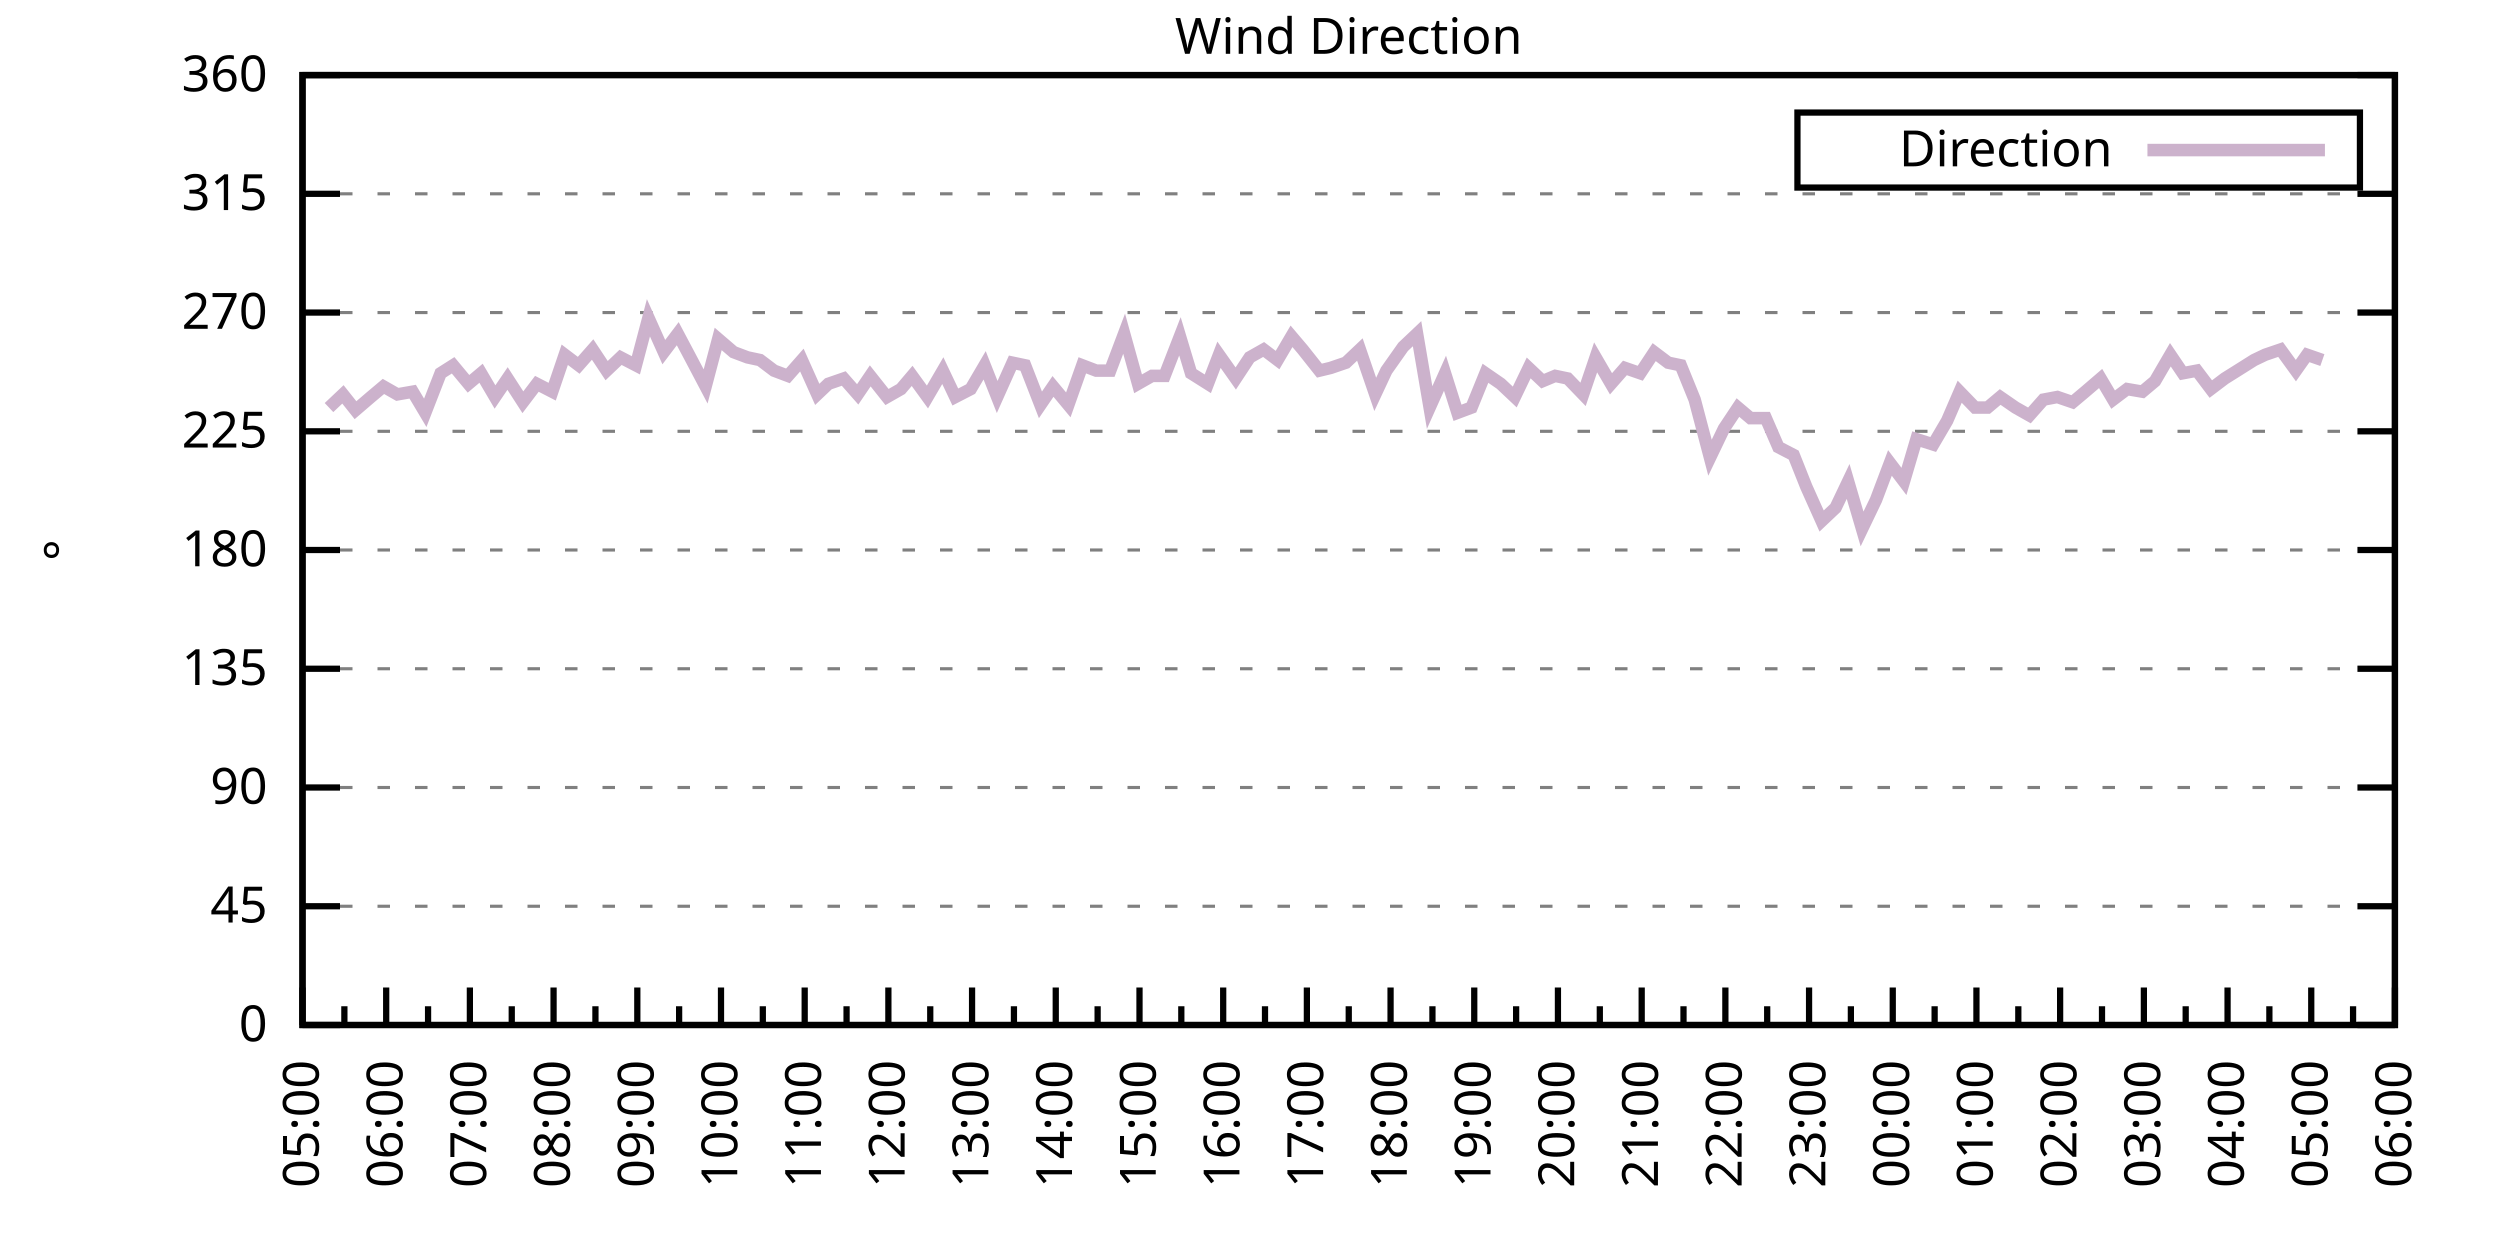
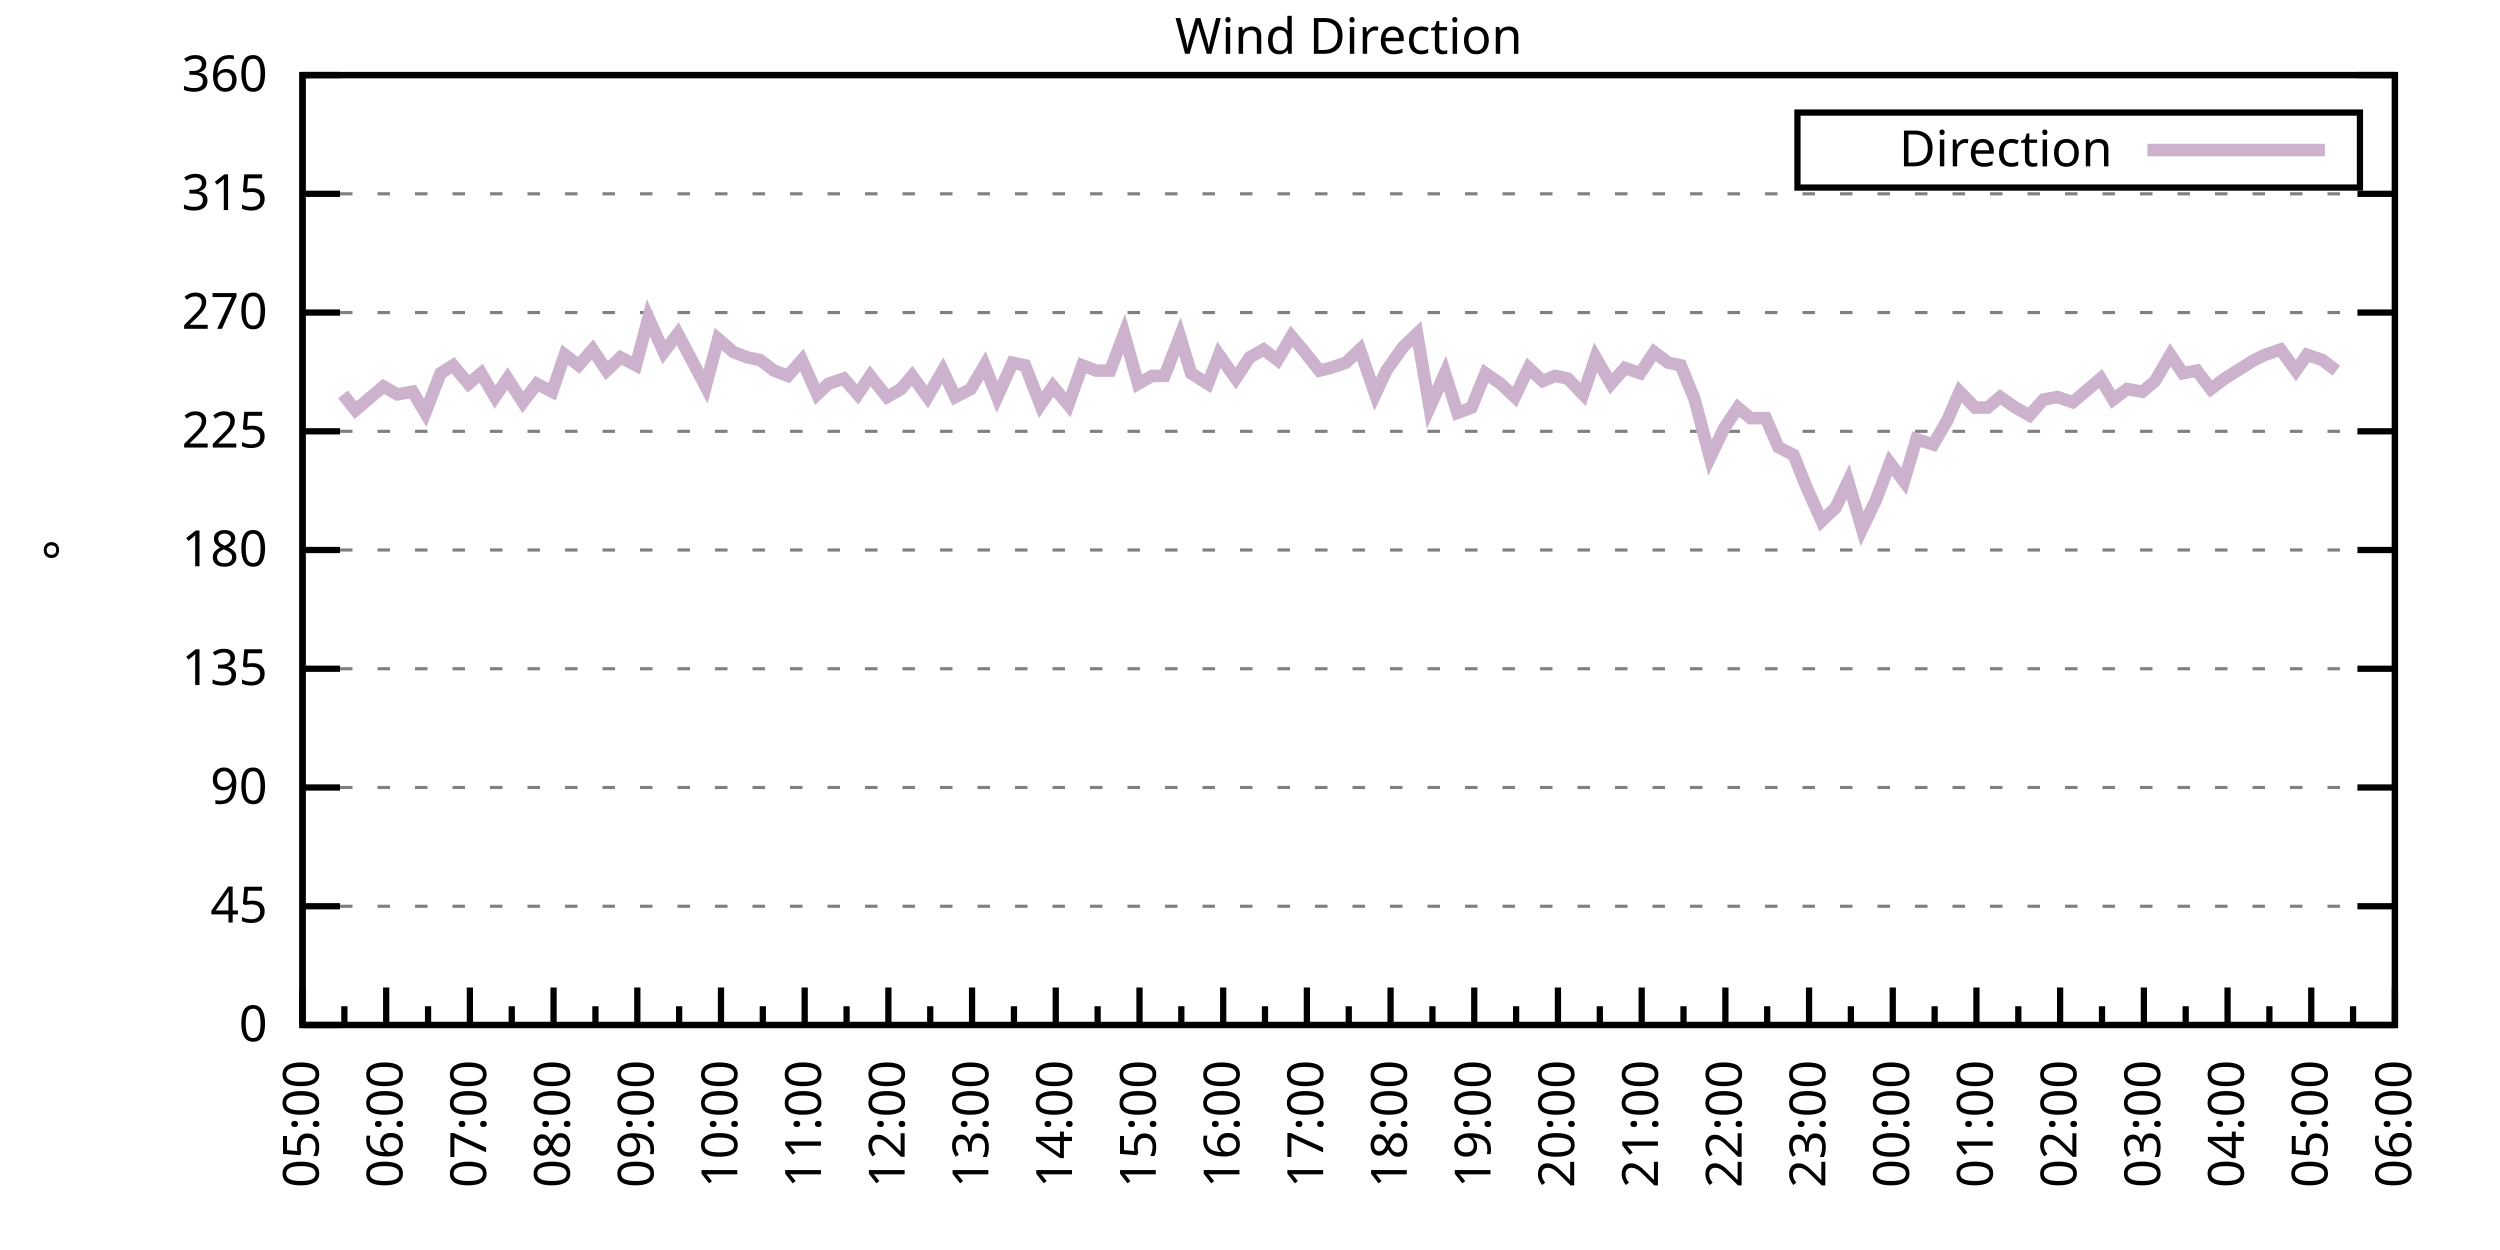
<svg xmlns="http://www.w3.org/2000/svg" xmlns:xlink="http://www.w3.org/1999/xlink" width="400" height="200" viewBox="0 0 400 200">
  <g id="gnuplot_canvas">
    <rect x="0" y="0" width="400" height="200" fill="none" />
    <defs>
      <circle id="gpDot" r="0.5" stroke-width="0.5" stroke="currentColor" />
      <path id="gpPt0" stroke-width="0.333" stroke="currentColor" d="M-1,0 h2 M0,-1 v2" />
      <path id="gpPt1" stroke-width="0.333" stroke="currentColor" d="M-1,-1 L1,1 M1,-1 L-1,1" />
      <path id="gpPt2" stroke-width="0.333" stroke="currentColor" d="M-1,0 L1,0 M0,-1 L0,1 M-1,-1 L1,1 M-1,1 L1,-1" />
      <rect id="gpPt3" stroke-width="0.333" stroke="currentColor" x="-1" y="-1" width="2" height="2" />
      <rect id="gpPt4" stroke-width="0.333" stroke="currentColor" fill="currentColor" x="-1" y="-1" width="2" height="2" />
      <circle id="gpPt5" stroke-width="0.333" stroke="currentColor" cx="0" cy="0" r="1" />
      <use xlink:href="#gpPt5" id="gpPt6" fill="currentColor" stroke="none" />
      <path id="gpPt7" stroke-width="0.333" stroke="currentColor" d="M0,-1.33 L-1.33,0.67 L1.33,0.67 z" />
      <use xlink:href="#gpPt7" id="gpPt8" fill="currentColor" stroke="none" />
      <use xlink:href="#gpPt7" id="gpPt9" stroke="currentColor" transform="rotate(180)" />
      <use xlink:href="#gpPt9" id="gpPt10" fill="currentColor" stroke="none" />
      <use xlink:href="#gpPt3" id="gpPt11" stroke="currentColor" transform="rotate(45)" />
      <use xlink:href="#gpPt11" id="gpPt12" fill="currentColor" stroke="none" />
      <path id="gpPt13" stroke-width="0.333" stroke="currentColor" d="M0,1.330 L1.265,0.411 L0.782,-1.067 L-0.782,-1.076 L-1.265,0.411 z" />
      <use xlink:href="#gpPt13" id="gpPt14" fill="currentColor" stroke="none" />
      <filter id="textbox" filterUnits="objectBoundingBox" x="0" y="0" height="1" width="1">
        <feFlood flood-color="white" flood-opacity="1" result="bgnd" />
        <feComposite in="SourceGraphic" in2="bgnd" operator="atop" />
      </filter>
      <filter id="greybox" filterUnits="objectBoundingBox" x="0" y="0" height="1" width="1">
        <feFlood flood-color="lightgrey" flood-opacity="1" result="grey" />
        <feComposite in="SourceGraphic" in2="grey" operator="atop" />
      </filter>
    </defs>
    <g fill="none" color="white" stroke="currentColor" stroke-width="1.00" stroke-linecap="butt" stroke-linejoin="miter">
</g>
    <g fill="none" color="black" stroke="currentColor" stroke-width="1.00" stroke-linecap="butt" stroke-linejoin="miter">
      <g stroke="none" shape-rendering="crispEdges">
        <polygon fill="rgb(255, 255, 255)" points="48.40,164.00 383.18,164.00 383.18,12.02 48.40,12.02 " />
      </g>
    </g>
    <g fill="none" color="black" stroke="currentColor" stroke-width="1.00" stroke-linecap="butt" stroke-linejoin="miter">
</g>
    <g fill="none" color="black" stroke="black" stroke-width="0.50" stroke-linecap="butt" stroke-linejoin="miter">
</g>
    <g fill="none" color="gray" stroke="currentColor" stroke-width="0.50" stroke-linecap="butt" stroke-linejoin="miter">
      <path stroke="gray" stroke-dasharray="2,4" class="gridline" d="M48.40,164.00 L383.19,164.00  " />
    </g>
    <g fill="none" color="gray" stroke="gray" stroke-width="1.00" stroke-linecap="butt" stroke-linejoin="miter">
</g>
    <g fill="none" color="black" stroke="currentColor" stroke-width="1.00" stroke-linecap="butt" stroke-linejoin="miter">
      <path stroke="black" d="M48.40,164.00 L54.40,164.00 M383.19,164.00 L377.19,164.00  " />
      <g transform="translate(42.80,166.60)" stroke="none" fill="black" font-family="Sans" font-size="8.00" text-anchor="end">
        <text>
          <tspan font-family="Sans"> 0</tspan>
        </text>
      </g>
    </g>
    <g fill="none" color="black" stroke="currentColor" stroke-width="1.00" stroke-linecap="butt" stroke-linejoin="miter">
</g>
    <g fill="none" color="black" stroke="black" stroke-width="0.50" stroke-linecap="butt" stroke-linejoin="miter">
</g>
    <g fill="none" color="gray" stroke="currentColor" stroke-width="0.50" stroke-linecap="butt" stroke-linejoin="miter">
      <path stroke="gray" stroke-dasharray="2,4" class="gridline" d="M48.40,145.00 L383.19,145.00  " />
    </g>
    <g fill="none" color="gray" stroke="gray" stroke-width="1.00" stroke-linecap="butt" stroke-linejoin="miter">
</g>
    <g fill="none" color="black" stroke="currentColor" stroke-width="1.00" stroke-linecap="butt" stroke-linejoin="miter">
      <path stroke="black" d="M48.40,145.00 L54.40,145.00 M383.19,145.00 L377.19,145.00  " />
      <g transform="translate(42.80,147.60)" stroke="none" fill="black" font-family="Sans" font-size="8.00" text-anchor="end">
        <text>
          <tspan font-family="Sans"> 45</tspan>
        </text>
      </g>
    </g>
    <g fill="none" color="black" stroke="currentColor" stroke-width="1.00" stroke-linecap="butt" stroke-linejoin="miter">
</g>
    <g fill="none" color="black" stroke="black" stroke-width="0.50" stroke-linecap="butt" stroke-linejoin="miter">
</g>
    <g fill="none" color="gray" stroke="currentColor" stroke-width="0.50" stroke-linecap="butt" stroke-linejoin="miter">
      <path stroke="gray" stroke-dasharray="2,4" class="gridline" d="M48.40,126.00 L383.19,126.00  " />
    </g>
    <g fill="none" color="gray" stroke="gray" stroke-width="1.00" stroke-linecap="butt" stroke-linejoin="miter">
</g>
    <g fill="none" color="black" stroke="currentColor" stroke-width="1.00" stroke-linecap="butt" stroke-linejoin="miter">
      <path stroke="black" d="M48.40,126.00 L54.40,126.00 M383.19,126.00 L377.19,126.00  " />
      <g transform="translate(42.80,128.60)" stroke="none" fill="black" font-family="Sans" font-size="8.00" text-anchor="end">
        <text>
          <tspan font-family="Sans"> 90</tspan>
        </text>
      </g>
    </g>
    <g fill="none" color="black" stroke="currentColor" stroke-width="1.00" stroke-linecap="butt" stroke-linejoin="miter">
</g>
    <g fill="none" color="black" stroke="black" stroke-width="0.50" stroke-linecap="butt" stroke-linejoin="miter">
</g>
    <g fill="none" color="gray" stroke="currentColor" stroke-width="0.50" stroke-linecap="butt" stroke-linejoin="miter">
      <path stroke="gray" stroke-dasharray="2,4" class="gridline" d="M48.40,107.00 L383.19,107.00  " />
    </g>
    <g fill="none" color="gray" stroke="gray" stroke-width="1.00" stroke-linecap="butt" stroke-linejoin="miter">
</g>
    <g fill="none" color="black" stroke="currentColor" stroke-width="1.00" stroke-linecap="butt" stroke-linejoin="miter">
      <path stroke="black" d="M48.40,107.00 L54.40,107.00 M383.19,107.00 L377.19,107.00  " />
      <g transform="translate(42.80,109.60)" stroke="none" fill="black" font-family="Sans" font-size="8.00" text-anchor="end">
        <text>
          <tspan font-family="Sans"> 135</tspan>
        </text>
      </g>
    </g>
    <g fill="none" color="black" stroke="currentColor" stroke-width="1.00" stroke-linecap="butt" stroke-linejoin="miter">
</g>
    <g fill="none" color="black" stroke="black" stroke-width="0.50" stroke-linecap="butt" stroke-linejoin="miter">
</g>
    <g fill="none" color="gray" stroke="currentColor" stroke-width="0.50" stroke-linecap="butt" stroke-linejoin="miter">
      <path stroke="gray" stroke-dasharray="2,4" class="gridline" d="M48.40,88.00 L383.19,88.00  " />
    </g>
    <g fill="none" color="gray" stroke="gray" stroke-width="1.00" stroke-linecap="butt" stroke-linejoin="miter">
</g>
    <g fill="none" color="black" stroke="currentColor" stroke-width="1.00" stroke-linecap="butt" stroke-linejoin="miter">
      <path stroke="black" d="M48.40,88.00 L54.40,88.00 M383.19,88.00 L377.19,88.00  " />
      <g transform="translate(42.80,90.60)" stroke="none" fill="black" font-family="Sans" font-size="8.00" text-anchor="end">
        <text>
          <tspan font-family="Sans"> 180</tspan>
        </text>
      </g>
    </g>
    <g fill="none" color="black" stroke="currentColor" stroke-width="1.00" stroke-linecap="butt" stroke-linejoin="miter">
</g>
    <g fill="none" color="black" stroke="black" stroke-width="0.50" stroke-linecap="butt" stroke-linejoin="miter">
</g>
    <g fill="none" color="gray" stroke="currentColor" stroke-width="0.50" stroke-linecap="butt" stroke-linejoin="miter">
      <path stroke="gray" stroke-dasharray="2,4" class="gridline" d="M48.40,69.01 L383.19,69.01  " />
    </g>
    <g fill="none" color="gray" stroke="gray" stroke-width="1.00" stroke-linecap="butt" stroke-linejoin="miter">
</g>
    <g fill="none" color="black" stroke="currentColor" stroke-width="1.00" stroke-linecap="butt" stroke-linejoin="miter">
      <path stroke="black" d="M48.40,69.01 L54.40,69.01 M383.19,69.01 L377.19,69.01  " />
      <g transform="translate(42.80,71.61)" stroke="none" fill="black" font-family="Sans" font-size="8.00" text-anchor="end">
        <text>
          <tspan font-family="Sans"> 225</tspan>
        </text>
      </g>
    </g>
    <g fill="none" color="black" stroke="currentColor" stroke-width="1.00" stroke-linecap="butt" stroke-linejoin="miter">
</g>
    <g fill="none" color="black" stroke="black" stroke-width="0.50" stroke-linecap="butt" stroke-linejoin="miter">
</g>
    <g fill="none" color="gray" stroke="currentColor" stroke-width="0.50" stroke-linecap="butt" stroke-linejoin="miter">
      <path stroke="gray" stroke-dasharray="2,4" class="gridline" d="M48.40,50.01 L383.19,50.01  " />
    </g>
    <g fill="none" color="gray" stroke="gray" stroke-width="1.00" stroke-linecap="butt" stroke-linejoin="miter">
</g>
    <g fill="none" color="black" stroke="currentColor" stroke-width="1.00" stroke-linecap="butt" stroke-linejoin="miter">
      <path stroke="black" d="M48.40,50.01 L54.40,50.01 M383.19,50.01 L377.19,50.01  " />
      <g transform="translate(42.80,52.61)" stroke="none" fill="black" font-family="Sans" font-size="8.00" text-anchor="end">
        <text>
          <tspan font-family="Sans"> 270</tspan>
        </text>
      </g>
    </g>
    <g fill="none" color="black" stroke="currentColor" stroke-width="1.00" stroke-linecap="butt" stroke-linejoin="miter">
</g>
    <g fill="none" color="black" stroke="black" stroke-width="0.50" stroke-linecap="butt" stroke-linejoin="miter">
</g>
    <g fill="none" color="gray" stroke="currentColor" stroke-width="0.50" stroke-linecap="butt" stroke-linejoin="miter">
      <path stroke="gray" stroke-dasharray="2,4" class="gridline" d="M48.40,31.01 L383.19,31.01  " />
    </g>
    <g fill="none" color="gray" stroke="gray" stroke-width="1.00" stroke-linecap="butt" stroke-linejoin="miter">
</g>
    <g fill="none" color="black" stroke="currentColor" stroke-width="1.00" stroke-linecap="butt" stroke-linejoin="miter">
      <path stroke="black" d="M48.40,31.01 L54.40,31.01 M383.19,31.01 L377.19,31.01  " />
      <g transform="translate(42.80,33.61)" stroke="none" fill="black" font-family="Sans" font-size="8.00" text-anchor="end">
        <text>
          <tspan font-family="Sans"> 315</tspan>
        </text>
      </g>
    </g>
    <g fill="none" color="black" stroke="currentColor" stroke-width="1.00" stroke-linecap="butt" stroke-linejoin="miter">
</g>
    <g fill="none" color="black" stroke="black" stroke-width="0.50" stroke-linecap="butt" stroke-linejoin="miter">
</g>
    <g fill="none" color="gray" stroke="currentColor" stroke-width="0.50" stroke-linecap="butt" stroke-linejoin="miter">
      <path stroke="gray" stroke-dasharray="2,4" class="gridline" d="M48.40,12.01 L383.19,12.01  " />
    </g>
    <g fill="none" color="gray" stroke="gray" stroke-width="1.00" stroke-linecap="butt" stroke-linejoin="miter">
</g>
    <g fill="none" color="black" stroke="currentColor" stroke-width="1.00" stroke-linecap="butt" stroke-linejoin="miter">
      <path stroke="black" d="M48.40,12.01 L54.40,12.01 M383.19,12.01 L377.19,12.01  " />
      <g transform="translate(42.80,14.61)" stroke="none" fill="black" font-family="Sans" font-size="8.00" text-anchor="end">
        <text>
          <tspan font-family="Sans"> 360</tspan>
        </text>
      </g>
    </g>
    <g fill="none" color="black" stroke="currentColor" stroke-width="1.00" stroke-linecap="butt" stroke-linejoin="miter">
      <path stroke="black" d="M48.40,164.00 L48.40,158.00  " />
      <g transform="translate(51.00,169.60) rotate(270)" stroke="none" fill="black" font-family="Sans" font-size="8.00" text-anchor="end">
        <text>
          <tspan font-family="Sans">05:00</tspan>
        </text>
      </g>
    </g>
    <g fill="none" color="black" stroke="currentColor" stroke-width="1.00" stroke-linecap="butt" stroke-linejoin="miter">
      <path stroke="black" d="M55.10,164.00 L55.10,161.00 M61.79,164.00 L61.79,158.00  " />
      <g transform="translate(64.39,169.60) rotate(270)" stroke="none" fill="black" font-family="Sans" font-size="8.00" text-anchor="end">
        <text>
          <tspan font-family="Sans">06:00</tspan>
        </text>
      </g>
    </g>
    <g fill="none" color="black" stroke="currentColor" stroke-width="1.00" stroke-linecap="butt" stroke-linejoin="miter">
      <path stroke="black" d="M68.49,164.00 L68.49,161.00 M75.18,164.00 L75.18,158.00  " />
      <g transform="translate(77.78,169.60) rotate(270)" stroke="none" fill="black" font-family="Sans" font-size="8.00" text-anchor="end">
        <text>
          <tspan font-family="Sans">07:00</tspan>
        </text>
      </g>
    </g>
    <g fill="none" color="black" stroke="currentColor" stroke-width="1.00" stroke-linecap="butt" stroke-linejoin="miter">
      <path stroke="black" d="M81.88,164.00 L81.88,161.00 M88.57,164.00 L88.57,158.00  " />
      <g transform="translate(91.17,169.60) rotate(270)" stroke="none" fill="black" font-family="Sans" font-size="8.00" text-anchor="end">
        <text>
          <tspan font-family="Sans">08:00</tspan>
        </text>
      </g>
    </g>
    <g fill="none" color="black" stroke="currentColor" stroke-width="1.00" stroke-linecap="butt" stroke-linejoin="miter">
      <path stroke="black" d="M95.27,164.00 L95.27,161.00 M101.97,164.00 L101.97,158.00  " />
      <g transform="translate(104.57,169.60) rotate(270)" stroke="none" fill="black" font-family="Sans" font-size="8.00" text-anchor="end">
        <text>
          <tspan font-family="Sans">09:00</tspan>
        </text>
      </g>
    </g>
    <g fill="none" color="black" stroke="currentColor" stroke-width="1.00" stroke-linecap="butt" stroke-linejoin="miter">
      <path stroke="black" d="M108.66,164.00 L108.66,161.00 M115.36,164.00 L115.36,158.00  " />
      <g transform="translate(117.96,169.60) rotate(270)" stroke="none" fill="black" font-family="Sans" font-size="8.00" text-anchor="end">
        <text>
          <tspan font-family="Sans">10:00</tspan>
        </text>
      </g>
    </g>
    <g fill="none" color="black" stroke="currentColor" stroke-width="1.00" stroke-linecap="butt" stroke-linejoin="miter">
      <path stroke="black" d="M122.05,164.00 L122.05,161.00 M128.75,164.00 L128.75,158.00  " />
      <g transform="translate(131.35,169.60) rotate(270)" stroke="none" fill="black" font-family="Sans" font-size="8.00" text-anchor="end">
        <text>
          <tspan font-family="Sans">11:00</tspan>
        </text>
      </g>
    </g>
    <g fill="none" color="black" stroke="currentColor" stroke-width="1.00" stroke-linecap="butt" stroke-linejoin="miter">
      <path stroke="black" d="M135.45,164.00 L135.45,161.00 M142.14,164.00 L142.14,158.00  " />
      <g transform="translate(144.74,169.60) rotate(270)" stroke="none" fill="black" font-family="Sans" font-size="8.00" text-anchor="end">
        <text>
          <tspan font-family="Sans">12:00</tspan>
        </text>
      </g>
    </g>
    <g fill="none" color="black" stroke="currentColor" stroke-width="1.00" stroke-linecap="butt" stroke-linejoin="miter">
      <path stroke="black" d="M148.84,164.00 L148.84,161.00 M155.53,164.00 L155.53,158.00  " />
      <g transform="translate(158.13,169.60) rotate(270)" stroke="none" fill="black" font-family="Sans" font-size="8.00" text-anchor="end">
        <text>
          <tspan font-family="Sans">13:00</tspan>
        </text>
      </g>
    </g>
    <g fill="none" color="black" stroke="currentColor" stroke-width="1.00" stroke-linecap="butt" stroke-linejoin="miter">
      <path stroke="black" d="M162.23,164.00 L162.23,161.00 M168.92,164.00 L168.92,158.00  " />
      <g transform="translate(171.52,169.60) rotate(270)" stroke="none" fill="black" font-family="Sans" font-size="8.00" text-anchor="end">
        <text>
          <tspan font-family="Sans">14:00</tspan>
        </text>
      </g>
    </g>
    <g fill="none" color="black" stroke="currentColor" stroke-width="1.00" stroke-linecap="butt" stroke-linejoin="miter">
      <path stroke="black" d="M175.62,164.00 L175.62,161.00 M182.32,164.00 L182.32,158.00  " />
      <g transform="translate(184.92,169.60) rotate(270)" stroke="none" fill="black" font-family="Sans" font-size="8.00" text-anchor="end">
        <text>
          <tspan font-family="Sans">15:00</tspan>
        </text>
      </g>
    </g>
    <g fill="none" color="black" stroke="currentColor" stroke-width="1.00" stroke-linecap="butt" stroke-linejoin="miter">
      <path stroke="black" d="M189.01,164.00 L189.01,161.00 M195.71,164.00 L195.71,158.00  " />
      <g transform="translate(198.31,169.60) rotate(270)" stroke="none" fill="black" font-family="Sans" font-size="8.00" text-anchor="end">
        <text>
          <tspan font-family="Sans">16:00</tspan>
        </text>
      </g>
    </g>
    <g fill="none" color="black" stroke="currentColor" stroke-width="1.00" stroke-linecap="butt" stroke-linejoin="miter">
      <path stroke="black" d="M202.40,164.00 L202.40,161.00 M209.10,164.00 L209.10,158.00  " />
      <g transform="translate(211.70,169.60) rotate(270)" stroke="none" fill="black" font-family="Sans" font-size="8.00" text-anchor="end">
        <text>
          <tspan font-family="Sans">17:00</tspan>
        </text>
      </g>
    </g>
    <g fill="none" color="black" stroke="currentColor" stroke-width="1.00" stroke-linecap="butt" stroke-linejoin="miter">
      <path stroke="black" d="M215.80,164.00 L215.80,161.00 M222.49,164.00 L222.49,158.00  " />
      <g transform="translate(225.09,169.60) rotate(270)" stroke="none" fill="black" font-family="Sans" font-size="8.00" text-anchor="end">
        <text>
          <tspan font-family="Sans">18:00</tspan>
        </text>
      </g>
    </g>
    <g fill="none" color="black" stroke="currentColor" stroke-width="1.00" stroke-linecap="butt" stroke-linejoin="miter">
      <path stroke="black" d="M229.19,164.00 L229.19,161.00 M235.88,164.00 L235.88,158.00  " />
      <g transform="translate(238.48,169.60) rotate(270)" stroke="none" fill="black" font-family="Sans" font-size="8.00" text-anchor="end">
        <text>
          <tspan font-family="Sans">19:00</tspan>
        </text>
      </g>
    </g>
    <g fill="none" color="black" stroke="currentColor" stroke-width="1.00" stroke-linecap="butt" stroke-linejoin="miter">
      <path stroke="black" d="M242.58,164.00 L242.58,161.00 M249.27,164.00 L249.27,158.00  " />
      <g transform="translate(251.87,169.60) rotate(270)" stroke="none" fill="black" font-family="Sans" font-size="8.00" text-anchor="end">
        <text>
          <tspan font-family="Sans">20:00</tspan>
        </text>
      </g>
    </g>
    <g fill="none" color="black" stroke="currentColor" stroke-width="1.00" stroke-linecap="butt" stroke-linejoin="miter">
      <path stroke="black" d="M255.97,164.00 L255.97,161.00 M262.67,164.00 L262.67,158.00  " />
      <g transform="translate(265.27,169.60) rotate(270)" stroke="none" fill="black" font-family="Sans" font-size="8.00" text-anchor="end">
        <text>
          <tspan font-family="Sans">21:00</tspan>
        </text>
      </g>
    </g>
    <g fill="none" color="black" stroke="currentColor" stroke-width="1.00" stroke-linecap="butt" stroke-linejoin="miter">
      <path stroke="black" d="M269.36,164.00 L269.36,161.00 M276.06,164.00 L276.06,158.00  " />
      <g transform="translate(278.66,169.60) rotate(270)" stroke="none" fill="black" font-family="Sans" font-size="8.00" text-anchor="end">
        <text>
          <tspan font-family="Sans">22:00</tspan>
        </text>
      </g>
    </g>
    <g fill="none" color="black" stroke="currentColor" stroke-width="1.00" stroke-linecap="butt" stroke-linejoin="miter">
      <path stroke="black" d="M282.75,164.00 L282.75,161.00 M289.45,164.00 L289.45,158.00  " />
      <g transform="translate(292.05,169.60) rotate(270)" stroke="none" fill="black" font-family="Sans" font-size="8.00" text-anchor="end">
        <text>
          <tspan font-family="Sans">23:00</tspan>
        </text>
      </g>
    </g>
    <g fill="none" color="black" stroke="currentColor" stroke-width="1.00" stroke-linecap="butt" stroke-linejoin="miter">
      <path stroke="black" d="M296.14,164.00 L296.14,161.00 M302.84,164.00 L302.84,158.00  " />
      <g transform="translate(305.44,169.60) rotate(270)" stroke="none" fill="black" font-family="Sans" font-size="8.00" text-anchor="end">
        <text>
          <tspan font-family="Sans">00:00</tspan>
        </text>
      </g>
    </g>
    <g fill="none" color="black" stroke="currentColor" stroke-width="1.00" stroke-linecap="butt" stroke-linejoin="miter">
      <path stroke="black" d="M309.54,164.00 L309.54,161.00 M316.23,164.00 L316.23,158.00  " />
      <g transform="translate(318.83,169.60) rotate(270)" stroke="none" fill="black" font-family="Sans" font-size="8.00" text-anchor="end">
        <text>
          <tspan font-family="Sans">01:00</tspan>
        </text>
      </g>
    </g>
    <g fill="none" color="black" stroke="currentColor" stroke-width="1.00" stroke-linecap="butt" stroke-linejoin="miter">
      <path stroke="black" d="M322.93,164.00 L322.93,161.00 M329.62,164.00 L329.62,158.00  " />
      <g transform="translate(332.22,169.60) rotate(270)" stroke="none" fill="black" font-family="Sans" font-size="8.00" text-anchor="end">
        <text>
          <tspan font-family="Sans">02:00</tspan>
        </text>
      </g>
    </g>
    <g fill="none" color="black" stroke="currentColor" stroke-width="1.00" stroke-linecap="butt" stroke-linejoin="miter">
      <path stroke="black" d="M336.32,164.00 L336.32,161.00 M343.02,164.00 L343.02,158.00  " />
      <g transform="translate(345.62,169.60) rotate(270)" stroke="none" fill="black" font-family="Sans" font-size="8.00" text-anchor="end">
        <text>
          <tspan font-family="Sans">03:00</tspan>
        </text>
      </g>
    </g>
    <g fill="none" color="black" stroke="currentColor" stroke-width="1.00" stroke-linecap="butt" stroke-linejoin="miter">
      <path stroke="black" d="M349.71,164.00 L349.71,161.00 M356.41,164.00 L356.41,158.00  " />
      <g transform="translate(359.01,169.60) rotate(270)" stroke="none" fill="black" font-family="Sans" font-size="8.00" text-anchor="end">
        <text>
          <tspan font-family="Sans">04:00</tspan>
        </text>
      </g>
    </g>
    <g fill="none" color="black" stroke="currentColor" stroke-width="1.00" stroke-linecap="butt" stroke-linejoin="miter">
      <path stroke="black" d="M363.10,164.00 L363.10,161.00 M369.80,164.00 L369.80,158.00  " />
      <g transform="translate(372.40,169.60) rotate(270)" stroke="none" fill="black" font-family="Sans" font-size="8.00" text-anchor="end">
        <text>
          <tspan font-family="Sans">05:00</tspan>
        </text>
      </g>
    </g>
    <g fill="none" color="black" stroke="currentColor" stroke-width="1.00" stroke-linecap="butt" stroke-linejoin="miter">
      <path stroke="black" d="M376.49,164.00 L376.49,161.00 M383.19,164.00 L383.19,158.00  " />
      <g transform="translate(385.79,169.60) rotate(270)" stroke="none" fill="black" font-family="Sans" font-size="8.00" text-anchor="end">
        <text>
          <tspan font-family="Sans">06:00</tspan>
        </text>
      </g>
    </g>
    <g fill="none" color="black" stroke="currentColor" stroke-width="1.00" stroke-linecap="butt" stroke-linejoin="miter">
</g>
    <g fill="none" color="black" stroke="currentColor" stroke-width="1.00" stroke-linecap="butt" stroke-linejoin="miter">
      <path stroke="black" d="M48.40,12.01 L48.40,164.00 L383.19,164.00 L383.19,12.01 L48.40,12.01 Z  " />
    </g>
    <g fill="none" color="black" stroke="currentColor" stroke-width="1.00" stroke-linecap="butt" stroke-linejoin="miter">
      <g transform="translate(12.80,88.01) rotate(270)" stroke="none" fill="black" font-family="Sans" font-size="8.00" text-anchor="middle">
        <text>
          <tspan font-family="Sans">°</tspan>
        </text>
      </g>
    </g>
    <g fill="none" color="black" stroke="currentColor" stroke-width="1.00" stroke-linecap="butt" stroke-linejoin="miter">
</g>
    <g fill="none" color="black" stroke="currentColor" stroke-width="1.00" stroke-linecap="butt" stroke-linejoin="miter">
      <path stroke="black" d="M287.59,30.01 L287.59,18.01 L377.59,18.01 L377.59,30.01 L287.59,30.01 Z  " />
    </g>
    <g id="Wind_direction_plot_1">
      <g fill="none" color="white" stroke="black" stroke-width="2.00" stroke-linecap="butt" stroke-linejoin="miter">
</g>
      <g fill="none" color="black" stroke="currentColor" stroke-width="2.00" stroke-linecap="butt" stroke-linejoin="miter">
        <g transform="translate(337.99,26.61)" stroke="none" fill="black" font-family="Sans" font-size="8.00" text-anchor="end">
          <text>
            <tspan font-family="Sans">Direction</tspan>
          </text>
        </g>
      </g>
      <g fill="none" color="black" stroke="currentColor" stroke-width="2.00" stroke-linecap="butt" stroke-linejoin="miter">
-         <path stroke="rgb(204, 178, 204)" d="M343.59,24.01 L371.99,24.01 M52.64,65.21 L54.87,63.10 L56.88,65.63 L59.34,63.52 L61.35,61.83 L63.58,63.10   L66.03,62.67 L68.04,66.05 L70.50,59.72 L72.50,58.45 L74.96,61.41 L76.97,59.72 L79.20,63.52 L81.21,60.56   L83.66,64.36 L85.90,61.41 L88.35,62.67 L90.36,56.76 L92.59,58.45 L94.82,55.92 L97.06,59.30 L99.29,57.18   L101.74,58.45 L103.75,50.85 L106.21,56.34 L108.44,53.39 L110.45,57.18 L112.90,61.83 L114.91,54.23 L117.37,56.34   L119.60,57.18 L121.61,57.61 L123.84,59.30 L126.07,60.14 L128.30,57.61 L130.76,63.10 L132.54,61.41 L135.00,60.56   L137.23,63.10 L139.24,60.14 L141.92,63.52 L144.15,62.25 L145.94,60.14 L148.39,63.52 L150.85,59.30 L152.85,63.52   L155.31,62.25 L157.54,58.45 L159.55,63.52 L162.01,58.03 L164.01,58.45 L166.47,64.78 L168.48,61.83 L170.93,64.78   L173.17,58.45 L175.40,59.30 L177.63,59.30 L179.86,53.39 L182.09,61.41 L184.32,60.14 L186.33,60.14 L188.79,53.81   L190.57,59.72 L193.25,61.41 L195.04,56.76 L197.72,60.56 L199.95,57.18 L202.18,55.92 L204.41,57.61 L206.64,53.81   L208.43,55.92 L211.11,59.30 L212.89,58.87 L215.35,58.03 L217.58,55.92 L220.04,63.10 L221.82,59.30 L224.50,55.50   L226.73,53.39 L228.74,65.21 L231.20,59.72 L233.20,66.05 L235.44,65.21 L237.67,59.72 L240.12,61.41 L242.36,63.52   L244.59,58.87 L246.82,60.98 L248.83,60.14 L250.84,60.56 L253.29,63.10 L255.30,57.18 L257.76,61.41 L259.99,58.87   L262.44,59.72 L264.67,56.34 L266.91,58.03 L268.92,58.45 L271.15,63.94 L273.60,73.23 L275.83,68.58 L278.07,65.21   L280.07,66.90 L282.53,66.90 L284.54,71.54 L286.99,72.81 L289.00,77.87 L291.46,83.36 L293.69,81.25 L295.70,77.03   L297.93,84.63 L300.16,79.98 L302.39,74.07 L304.63,77.03 L306.63,70.27 L309.31,71.12 L311.54,67.32 L313.55,62.67   L316.01,65.21 L318.02,65.21 L320.03,63.52 L322.48,65.21 L324.71,66.47 L326.95,63.94 L329.18,63.52 L331.63,64.36   L333.64,62.67 L336.10,60.56 L338.10,63.94 L340.34,62.25 L342.79,62.67 L344.80,60.98 L347.26,56.76 L349.26,59.72   L351.50,59.30 L353.73,62.25 L355.96,60.56 L357.97,59.30 L360.65,57.61 L362.43,56.76 L364.89,55.92 L367.34,59.30   L369.13,56.76 L371.58,57.61  " />
+         <path stroke="rgb(204, 178, 204)" d="M343.59,24.01 L371.99,24.01 M54.87,63.10 L56.88,65.63 L59.34,63.52 L61.35,61.83 L63.58,63.10 L66.03,62.67   L68.04,66.05 L70.50,59.72 L72.50,58.45 L74.96,61.41 L76.97,59.72 L79.20,63.52 L81.21,60.56 L83.66,64.36   L85.90,61.41 L88.35,62.67 L90.36,56.76 L92.59,58.45 L94.82,55.92 L97.06,59.30 L99.29,57.18 L101.74,58.45   L103.75,50.85 L106.21,56.34 L108.44,53.39 L110.45,57.18 L112.90,61.83 L114.91,54.23 L117.37,56.34 L119.60,57.18   L121.61,57.61 L123.84,59.30 L126.07,60.14 L128.30,57.61 L130.76,63.10 L132.54,61.41 L135.00,60.56 L137.23,63.10   L139.24,60.14 L141.92,63.52 L144.15,62.25 L145.94,60.14 L148.39,63.52 L150.85,59.30 L152.85,63.52 L155.31,62.25   L157.54,58.45 L159.55,63.52 L162.01,58.03 L164.01,58.45 L166.47,64.78 L168.48,61.83 L170.93,64.78 L173.17,58.45   L175.40,59.30 L177.63,59.30 L179.86,53.39 L182.09,61.41 L184.32,60.14 L186.33,60.14 L188.79,53.81 L190.57,59.72   L193.25,61.41 L195.04,56.76 L197.72,60.56 L199.95,57.18 L202.18,55.92 L204.41,57.61 L206.64,53.81 L208.43,55.92   L211.11,59.30 L212.89,58.87 L215.35,58.03 L217.58,55.92 L220.04,63.10 L221.82,59.30 L224.50,55.50 L226.73,53.39   L228.74,65.21 L231.20,59.72 L233.20,66.05 L235.44,65.21 L237.67,59.72 L240.12,61.41 L242.36,63.52 L244.59,58.87   L246.82,60.98 L248.83,60.14 L250.84,60.56 L253.29,63.10 L255.30,57.18 L257.76,61.41 L259.99,58.87 L262.44,59.72   L264.67,56.34 L266.91,58.03 L268.92,58.45 L271.15,63.94 L273.60,73.23 L275.83,68.58 L278.07,65.21 L280.07,66.90   L282.53,66.90 L284.54,71.54 L286.99,72.81 L289.00,77.87 L291.46,83.36 L293.69,81.25 L295.70,77.03 L297.93,84.63   L300.16,79.98 L302.39,74.07 L304.63,77.03 L306.63,70.27 L309.31,71.12 L311.54,67.32 L313.55,62.67 L316.01,65.21   L318.02,65.21 L320.03,63.52 L322.48,65.21 L324.71,66.47 L326.95,63.94 L329.18,63.52 L331.63,64.36 L333.64,62.67   L336.10,60.56 L338.10,63.94 L340.34,62.25 L342.79,62.67 L344.80,60.98 L347.26,56.76 L349.26,59.72 L351.50,59.30   L353.73,62.25 L355.96,60.56 L357.97,59.30 L360.65,57.61 L362.43,56.76 L364.89,55.92 L367.34,59.30 L369.13,56.76   L371.58,57.61 L373.82,59.30  " />
      </g>
    </g>
    <g fill="none" color="black" stroke="currentColor" stroke-width="2.00" stroke-linecap="butt" stroke-linejoin="miter">
</g>
    <g fill="none" color="black" stroke="black" stroke-width="1.00" stroke-linecap="butt" stroke-linejoin="miter">
</g>
    <g fill="none" color="black" stroke="currentColor" stroke-width="1.00" stroke-linecap="butt" stroke-linejoin="miter">
      <path stroke="black" d="M48.40,12.01 L48.40,164.00 L383.19,164.00 L383.19,12.01 L48.40,12.01 Z  " />
    </g>
    <g fill="none" color="black" stroke="currentColor" stroke-width="1.00" stroke-linecap="butt" stroke-linejoin="miter">
      <g transform="translate(215.79,8.61)" stroke="none" fill="black" font-family="Sans" font-size="8.00" text-anchor="middle">
        <text>
          <tspan font-family="Sans">Wind Direction</tspan>
        </text>
      </g>
    </g>
    <g fill="none" color="black" stroke="currentColor" stroke-width="1.00" stroke-linecap="butt" stroke-linejoin="miter">
</g>
  </g>
</svg>
